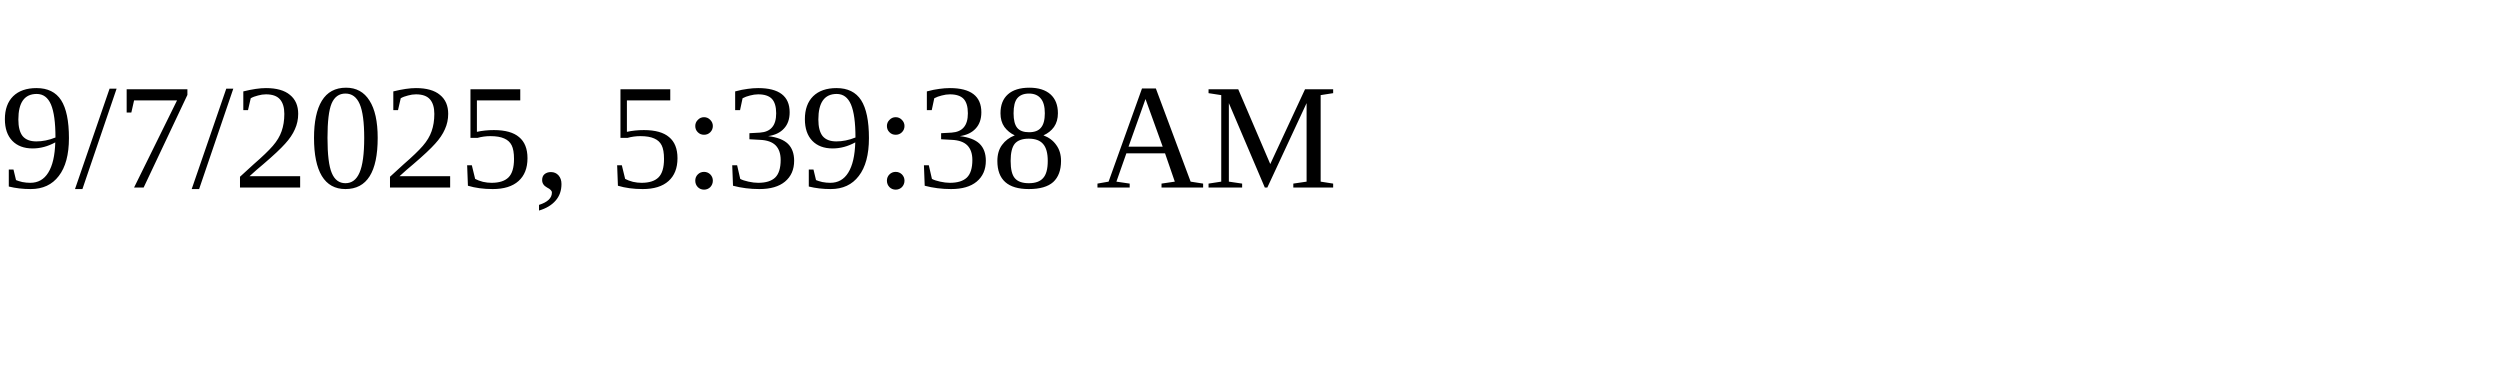
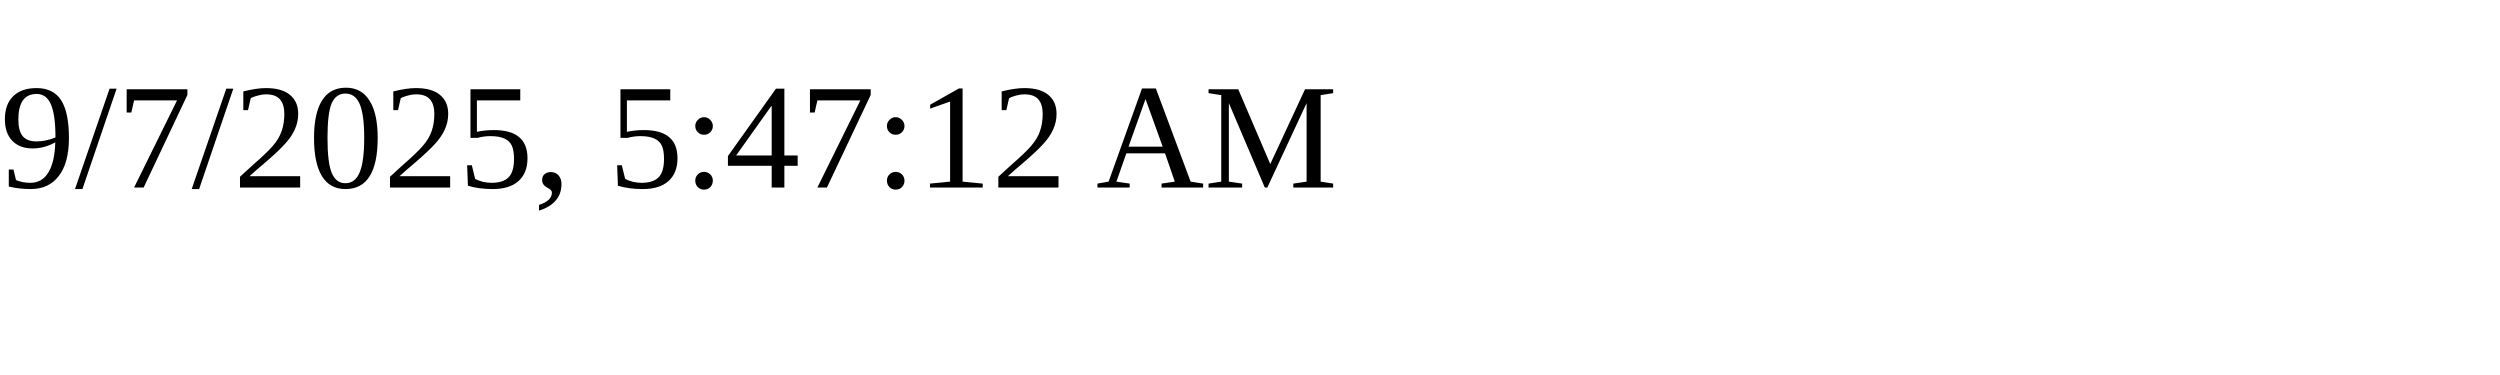
<svg xmlns="http://www.w3.org/2000/svg" height="30" width="200">
-   <text x="0" y="15">9/7/2025, 5:39:38 AM</text>
+   <text x="0" y="15">9/7/2025, 5:47:12 AM</text>
</svg>
